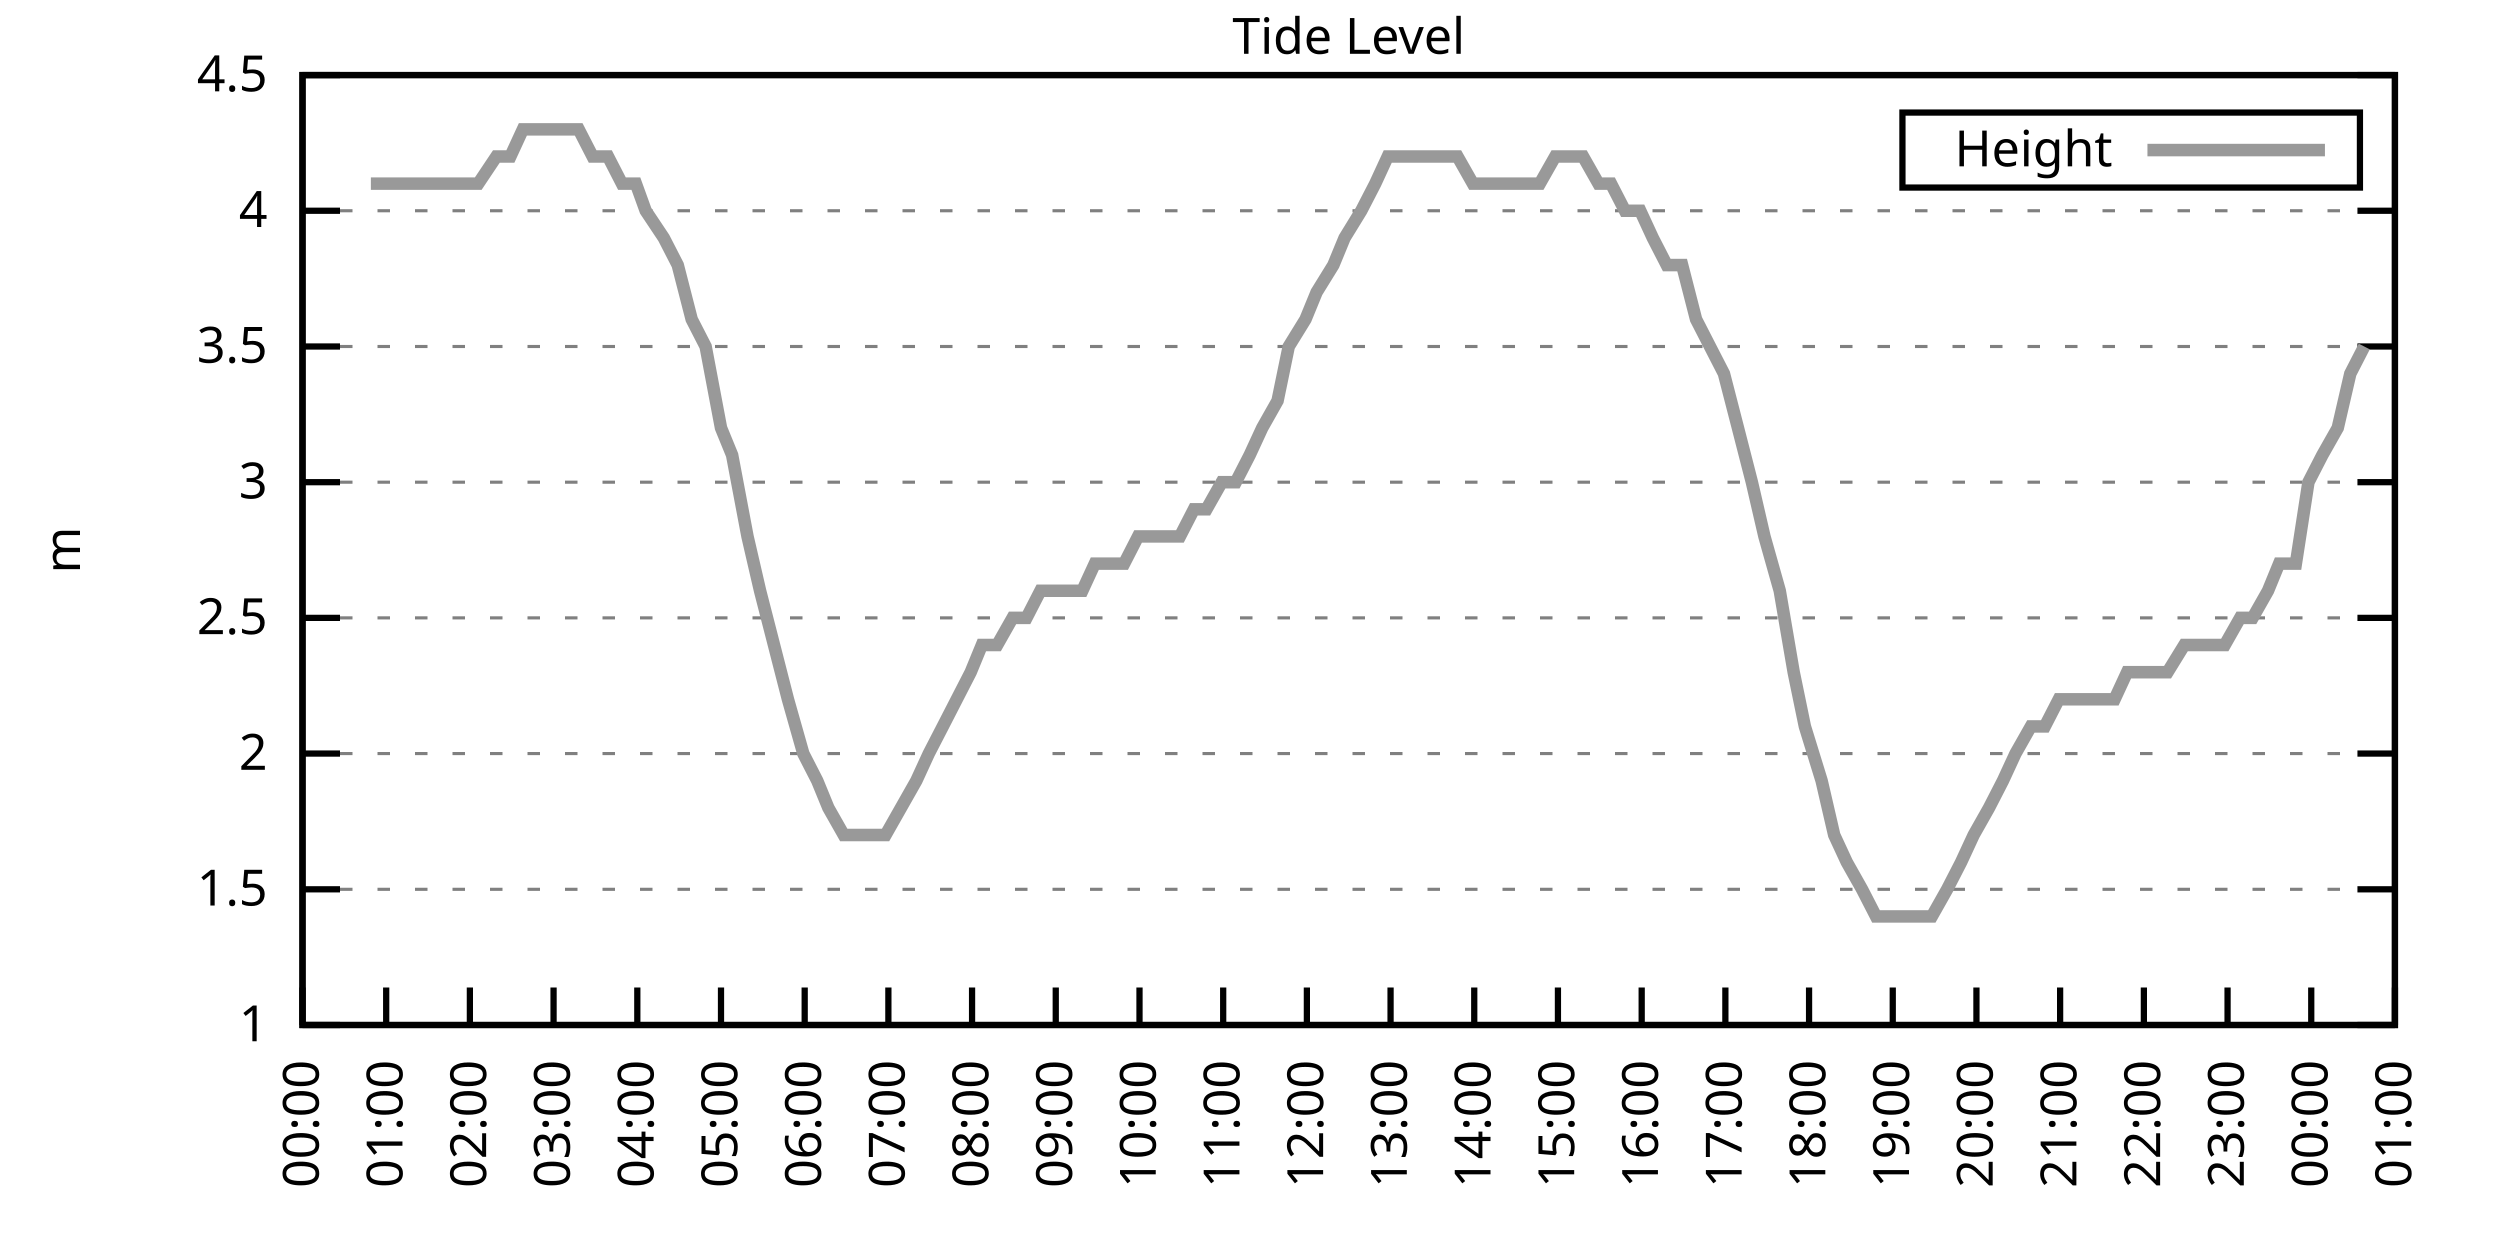
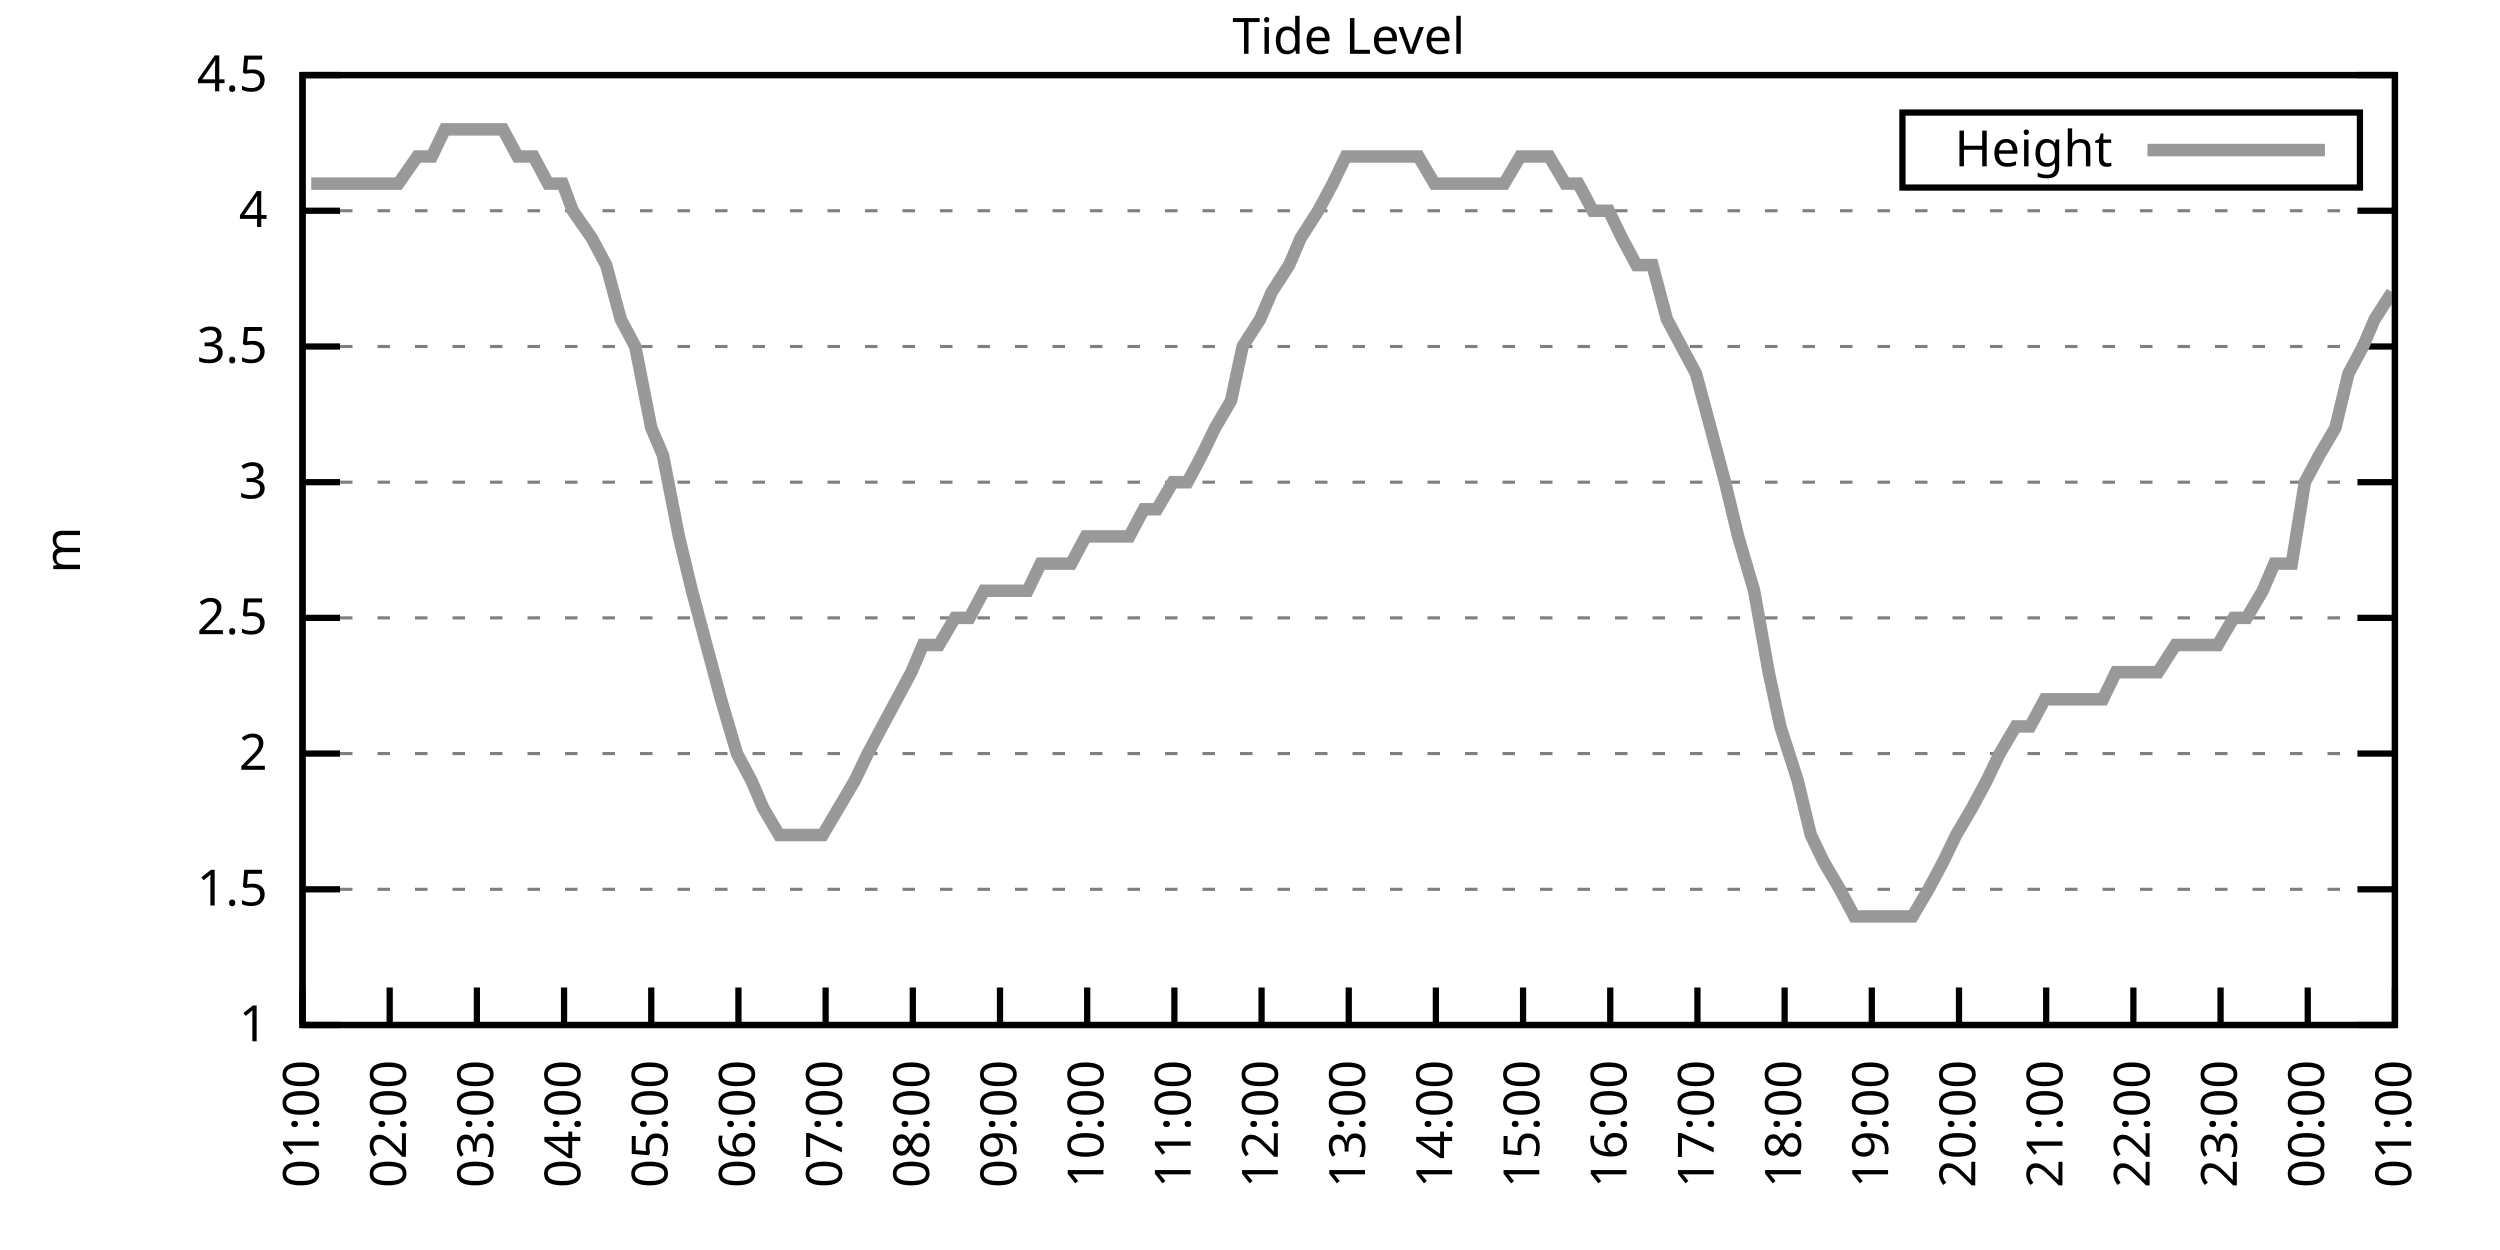
<svg xmlns="http://www.w3.org/2000/svg" xmlns:xlink="http://www.w3.org/1999/xlink" width="400" height="200" viewBox="0 0 400 200">
  <g id="gnuplot_canvas">
    <rect x="0" y="0" width="400" height="200" fill="none" />
    <defs>
      <circle id="gpDot" r="0.5" stroke-width="0.5" stroke="currentColor" />
      <path id="gpPt0" stroke-width="0.333" stroke="currentColor" d="M-1,0 h2 M0,-1 v2" />
      <path id="gpPt1" stroke-width="0.333" stroke="currentColor" d="M-1,-1 L1,1 M1,-1 L-1,1" />
      <path id="gpPt2" stroke-width="0.333" stroke="currentColor" d="M-1,0 L1,0 M0,-1 L0,1 M-1,-1 L1,1 M-1,1 L1,-1" />
      <rect id="gpPt3" stroke-width="0.333" stroke="currentColor" x="-1" y="-1" width="2" height="2" />
      <rect id="gpPt4" stroke-width="0.333" stroke="currentColor" fill="currentColor" x="-1" y="-1" width="2" height="2" />
      <circle id="gpPt5" stroke-width="0.333" stroke="currentColor" cx="0" cy="0" r="1" />
      <use xlink:href="#gpPt5" id="gpPt6" fill="currentColor" stroke="none" />
      <path id="gpPt7" stroke-width="0.333" stroke="currentColor" d="M0,-1.33 L-1.33,0.67 L1.33,0.67 z" />
      <use xlink:href="#gpPt7" id="gpPt8" fill="currentColor" stroke="none" />
      <use xlink:href="#gpPt7" id="gpPt9" stroke="currentColor" transform="rotate(180)" />
      <use xlink:href="#gpPt9" id="gpPt10" fill="currentColor" stroke="none" />
      <use xlink:href="#gpPt3" id="gpPt11" stroke="currentColor" transform="rotate(45)" />
      <use xlink:href="#gpPt11" id="gpPt12" fill="currentColor" stroke="none" />
      <path id="gpPt13" stroke-width="0.333" stroke="currentColor" d="M0,1.330 L1.265,0.411 L0.782,-1.067 L-0.782,-1.076 L-1.265,0.411 z" />
      <use xlink:href="#gpPt13" id="gpPt14" fill="currentColor" stroke="none" />
      <filter id="textbox" filterUnits="objectBoundingBox" x="0" y="0" height="1" width="1">
        <feFlood flood-color="white" flood-opacity="1" result="bgnd" />
        <feComposite in="SourceGraphic" in2="bgnd" operator="atop" />
      </filter>
      <filter id="greybox" filterUnits="objectBoundingBox" x="0" y="0" height="1" width="1">
        <feFlood flood-color="lightgrey" flood-opacity="1" result="grey" />
        <feComposite in="SourceGraphic" in2="grey" operator="atop" />
      </filter>
    </defs>
    <g fill="none" color="white" stroke="currentColor" stroke-width="1.00" stroke-linecap="butt" stroke-linejoin="miter">
</g>
    <g fill="none" color="black" stroke="currentColor" stroke-width="1.00" stroke-linecap="butt" stroke-linejoin="miter">
      <g stroke="none" shape-rendering="crispEdges">
        <polygon fill="rgb(255, 255, 255)" points="48.40,164.00 383.18,164.00 383.18,12.02 48.40,12.02 " />
      </g>
    </g>
    <g fill="none" color="black" stroke="currentColor" stroke-width="1.00" stroke-linecap="butt" stroke-linejoin="miter">
</g>
    <g fill="none" color="black" stroke="black" stroke-width="0.50" stroke-linecap="butt" stroke-linejoin="miter">
</g>
    <g fill="none" color="gray" stroke="currentColor" stroke-width="0.50" stroke-linecap="butt" stroke-linejoin="miter">
      <path stroke="gray" stroke-dasharray="2,4" class="gridline" d="M48.40,164.00 L383.19,164.00  " />
    </g>
    <g fill="none" color="gray" stroke="gray" stroke-width="1.00" stroke-linecap="butt" stroke-linejoin="miter">
</g>
    <g fill="none" color="black" stroke="currentColor" stroke-width="1.00" stroke-linecap="butt" stroke-linejoin="miter">
      <path stroke="black" d="M48.40,164.00 L54.40,164.00 M383.19,164.00 L377.19,164.00  " />
      <g transform="translate(42.80,166.60)" stroke="none" fill="black" font-family="Sans" font-size="8.00" text-anchor="end">
        <text>
          <tspan font-family="Sans"> 1</tspan>
        </text>
      </g>
    </g>
    <g fill="none" color="black" stroke="currentColor" stroke-width="1.00" stroke-linecap="butt" stroke-linejoin="miter">
</g>
    <g fill="none" color="black" stroke="black" stroke-width="0.50" stroke-linecap="butt" stroke-linejoin="miter">
</g>
    <g fill="none" color="gray" stroke="currentColor" stroke-width="0.50" stroke-linecap="butt" stroke-linejoin="miter">
      <path stroke="gray" stroke-dasharray="2,4" class="gridline" d="M48.40,142.29 L383.19,142.29  " />
    </g>
    <g fill="none" color="gray" stroke="gray" stroke-width="1.00" stroke-linecap="butt" stroke-linejoin="miter">
</g>
    <g fill="none" color="black" stroke="currentColor" stroke-width="1.00" stroke-linecap="butt" stroke-linejoin="miter">
      <path stroke="black" d="M48.40,142.29 L54.40,142.29 M383.19,142.29 L377.19,142.29  " />
      <g transform="translate(42.80,144.89)" stroke="none" fill="black" font-family="Sans" font-size="8.00" text-anchor="end">
        <text>
          <tspan font-family="Sans"> 1.5</tspan>
        </text>
      </g>
    </g>
    <g fill="none" color="black" stroke="currentColor" stroke-width="1.00" stroke-linecap="butt" stroke-linejoin="miter">
</g>
    <g fill="none" color="black" stroke="black" stroke-width="0.50" stroke-linecap="butt" stroke-linejoin="miter">
</g>
    <g fill="none" color="gray" stroke="currentColor" stroke-width="0.50" stroke-linecap="butt" stroke-linejoin="miter">
      <path stroke="gray" stroke-dasharray="2,4" class="gridline" d="M48.40,120.57 L383.19,120.57  " />
    </g>
    <g fill="none" color="gray" stroke="gray" stroke-width="1.00" stroke-linecap="butt" stroke-linejoin="miter">
</g>
    <g fill="none" color="black" stroke="currentColor" stroke-width="1.00" stroke-linecap="butt" stroke-linejoin="miter">
      <path stroke="black" d="M48.40,120.57 L54.40,120.57 M383.19,120.57 L377.19,120.57  " />
      <g transform="translate(42.80,123.17)" stroke="none" fill="black" font-family="Sans" font-size="8.00" text-anchor="end">
        <text>
          <tspan font-family="Sans"> 2</tspan>
        </text>
      </g>
    </g>
    <g fill="none" color="black" stroke="currentColor" stroke-width="1.00" stroke-linecap="butt" stroke-linejoin="miter">
</g>
    <g fill="none" color="black" stroke="black" stroke-width="0.50" stroke-linecap="butt" stroke-linejoin="miter">
</g>
    <g fill="none" color="gray" stroke="currentColor" stroke-width="0.50" stroke-linecap="butt" stroke-linejoin="miter">
      <path stroke="gray" stroke-dasharray="2,4" class="gridline" d="M48.40,98.86 L383.19,98.86  " />
    </g>
    <g fill="none" color="gray" stroke="gray" stroke-width="1.00" stroke-linecap="butt" stroke-linejoin="miter">
</g>
    <g fill="none" color="black" stroke="currentColor" stroke-width="1.00" stroke-linecap="butt" stroke-linejoin="miter">
      <path stroke="black" d="M48.40,98.86 L54.40,98.86 M383.19,98.86 L377.19,98.86  " />
      <g transform="translate(42.80,101.46)" stroke="none" fill="black" font-family="Sans" font-size="8.00" text-anchor="end">
        <text>
          <tspan font-family="Sans"> 2.5</tspan>
        </text>
      </g>
    </g>
    <g fill="none" color="black" stroke="currentColor" stroke-width="1.00" stroke-linecap="butt" stroke-linejoin="miter">
</g>
    <g fill="none" color="black" stroke="black" stroke-width="0.50" stroke-linecap="butt" stroke-linejoin="miter">
</g>
    <g fill="none" color="gray" stroke="currentColor" stroke-width="0.50" stroke-linecap="butt" stroke-linejoin="miter">
      <path stroke="gray" stroke-dasharray="2,4" class="gridline" d="M48.40,77.15 L383.19,77.15  " />
    </g>
    <g fill="none" color="gray" stroke="gray" stroke-width="1.00" stroke-linecap="butt" stroke-linejoin="miter">
</g>
    <g fill="none" color="black" stroke="currentColor" stroke-width="1.00" stroke-linecap="butt" stroke-linejoin="miter">
      <path stroke="black" d="M48.40,77.15 L54.40,77.15 M383.19,77.15 L377.19,77.15  " />
      <g transform="translate(42.80,79.75)" stroke="none" fill="black" font-family="Sans" font-size="8.00" text-anchor="end">
        <text>
          <tspan font-family="Sans"> 3</tspan>
        </text>
      </g>
    </g>
    <g fill="none" color="black" stroke="currentColor" stroke-width="1.00" stroke-linecap="butt" stroke-linejoin="miter">
</g>
    <g fill="none" color="black" stroke="black" stroke-width="0.50" stroke-linecap="butt" stroke-linejoin="miter">
</g>
    <g fill="none" color="gray" stroke="currentColor" stroke-width="0.50" stroke-linecap="butt" stroke-linejoin="miter">
      <path stroke="gray" stroke-dasharray="2,4" class="gridline" d="M48.40,55.44 L383.19,55.44  " />
    </g>
    <g fill="none" color="gray" stroke="gray" stroke-width="1.00" stroke-linecap="butt" stroke-linejoin="miter">
</g>
    <g fill="none" color="black" stroke="currentColor" stroke-width="1.00" stroke-linecap="butt" stroke-linejoin="miter">
      <path stroke="black" d="M48.40,55.44 L54.40,55.44 M383.19,55.44 L377.19,55.44  " />
      <g transform="translate(42.80,58.04)" stroke="none" fill="black" font-family="Sans" font-size="8.00" text-anchor="end">
        <text>
          <tspan font-family="Sans"> 3.5</tspan>
        </text>
      </g>
    </g>
    <g fill="none" color="black" stroke="currentColor" stroke-width="1.00" stroke-linecap="butt" stroke-linejoin="miter">
</g>
    <g fill="none" color="black" stroke="black" stroke-width="0.50" stroke-linecap="butt" stroke-linejoin="miter">
</g>
    <g fill="none" color="gray" stroke="currentColor" stroke-width="0.50" stroke-linecap="butt" stroke-linejoin="miter">
      <path stroke="gray" stroke-dasharray="2,4" class="gridline" d="M48.40,33.72 L383.19,33.72  " />
    </g>
    <g fill="none" color="gray" stroke="gray" stroke-width="1.00" stroke-linecap="butt" stroke-linejoin="miter">
</g>
    <g fill="none" color="black" stroke="currentColor" stroke-width="1.00" stroke-linecap="butt" stroke-linejoin="miter">
      <path stroke="black" d="M48.40,33.72 L54.40,33.72 M383.19,33.72 L377.19,33.72  " />
      <g transform="translate(42.80,36.32)" stroke="none" fill="black" font-family="Sans" font-size="8.00" text-anchor="end">
        <text>
          <tspan font-family="Sans"> 4</tspan>
        </text>
      </g>
    </g>
    <g fill="none" color="black" stroke="currentColor" stroke-width="1.00" stroke-linecap="butt" stroke-linejoin="miter">
</g>
    <g fill="none" color="black" stroke="black" stroke-width="0.50" stroke-linecap="butt" stroke-linejoin="miter">
</g>
    <g fill="none" color="gray" stroke="currentColor" stroke-width="0.50" stroke-linecap="butt" stroke-linejoin="miter">
      <path stroke="gray" stroke-dasharray="2,4" class="gridline" d="M48.40,12.01 L383.19,12.01  " />
    </g>
    <g fill="none" color="gray" stroke="gray" stroke-width="1.00" stroke-linecap="butt" stroke-linejoin="miter">
</g>
    <g fill="none" color="black" stroke="currentColor" stroke-width="1.00" stroke-linecap="butt" stroke-linejoin="miter">
      <path stroke="black" d="M48.40,12.01 L54.40,12.01 M383.19,12.01 L377.19,12.01  " />
      <g transform="translate(42.80,14.61)" stroke="none" fill="black" font-family="Sans" font-size="8.00" text-anchor="end">
        <text>
          <tspan font-family="Sans"> 4.5</tspan>
        </text>
      </g>
    </g>
    <g fill="none" color="black" stroke="currentColor" stroke-width="1.00" stroke-linecap="butt" stroke-linejoin="miter">
      <path stroke="black" d="M48.40,164.00 L48.40,158.00  " />
      <g transform="translate(51.00,169.60) rotate(270.00)" stroke="none" fill="black" font-family="Sans" font-size="8.00" text-anchor="end">
        <text>
-           <tspan font-family="Sans">00:00</tspan>
-         </text>
-       </g>
-     </g>
-     <g fill="none" color="black" stroke="currentColor" stroke-width="1.00" stroke-linecap="butt" stroke-linejoin="miter">
-       <path stroke="black" d="M61.79,164.00 L61.79,158.00  " />
-       <g transform="translate(64.39,169.60) rotate(270.00)" stroke="none" fill="black" font-family="Sans" font-size="8.00" text-anchor="end">
-         <text>
          <tspan font-family="Sans">01:00</tspan>
        </text>
      </g>
    </g>
    <g fill="none" color="black" stroke="currentColor" stroke-width="1.00" stroke-linecap="butt" stroke-linejoin="miter">
-       <path stroke="black" d="M75.18,164.00 L75.18,158.00  " />
-       <g transform="translate(77.78,169.60) rotate(270.00)" stroke="none" fill="black" font-family="Sans" font-size="8.00" text-anchor="end">
+       <path stroke="black" d="M62.35,164.00 L62.35,158.00  " />
+       <g transform="translate(64.95,169.60) rotate(270.00)" stroke="none" fill="black" font-family="Sans" font-size="8.00" text-anchor="end">
        <text>
          <tspan font-family="Sans">02:00</tspan>
        </text>
      </g>
    </g>
    <g fill="none" color="black" stroke="currentColor" stroke-width="1.00" stroke-linecap="butt" stroke-linejoin="miter">
-       <path stroke="black" d="M88.57,164.00 L88.57,158.00  " />
-       <g transform="translate(91.17,169.60) rotate(270.00)" stroke="none" fill="black" font-family="Sans" font-size="8.00" text-anchor="end">
+       <path stroke="black" d="M76.30,164.00 L76.30,158.00  " />
+       <g transform="translate(78.90,169.60) rotate(270.00)" stroke="none" fill="black" font-family="Sans" font-size="8.00" text-anchor="end">
        <text>
          <tspan font-family="Sans">03:00</tspan>
        </text>
      </g>
    </g>
    <g fill="none" color="black" stroke="currentColor" stroke-width="1.00" stroke-linecap="butt" stroke-linejoin="miter">
-       <path stroke="black" d="M101.97,164.00 L101.97,158.00  " />
-       <g transform="translate(104.57,169.60) rotate(270.00)" stroke="none" fill="black" font-family="Sans" font-size="8.00" text-anchor="end">
+       <path stroke="black" d="M90.25,164.00 L90.25,158.00  " />
+       <g transform="translate(92.85,169.60) rotate(270.00)" stroke="none" fill="black" font-family="Sans" font-size="8.00" text-anchor="end">
        <text>
          <tspan font-family="Sans">04:00</tspan>
        </text>
      </g>
    </g>
    <g fill="none" color="black" stroke="currentColor" stroke-width="1.00" stroke-linecap="butt" stroke-linejoin="miter">
-       <path stroke="black" d="M115.36,164.00 L115.36,158.00  " />
-       <g transform="translate(117.96,169.60) rotate(270.00)" stroke="none" fill="black" font-family="Sans" font-size="8.00" text-anchor="end">
+       <path stroke="black" d="M104.20,164.00 L104.20,158.00  " />
+       <g transform="translate(106.80,169.60) rotate(270.00)" stroke="none" fill="black" font-family="Sans" font-size="8.00" text-anchor="end">
        <text>
          <tspan font-family="Sans">05:00</tspan>
        </text>
      </g>
    </g>
    <g fill="none" color="black" stroke="currentColor" stroke-width="1.00" stroke-linecap="butt" stroke-linejoin="miter">
-       <path stroke="black" d="M128.75,164.00 L128.75,158.00  " />
-       <g transform="translate(131.35,169.60) rotate(270.00)" stroke="none" fill="black" font-family="Sans" font-size="8.00" text-anchor="end">
+       <path stroke="black" d="M118.15,164.00 L118.15,158.00  " />
+       <g transform="translate(120.75,169.60) rotate(270.00)" stroke="none" fill="black" font-family="Sans" font-size="8.00" text-anchor="end">
        <text>
          <tspan font-family="Sans">06:00</tspan>
        </text>
      </g>
    </g>
    <g fill="none" color="black" stroke="currentColor" stroke-width="1.00" stroke-linecap="butt" stroke-linejoin="miter">
-       <path stroke="black" d="M142.14,164.00 L142.14,158.00  " />
-       <g transform="translate(144.74,169.60) rotate(270.00)" stroke="none" fill="black" font-family="Sans" font-size="8.00" text-anchor="end">
+       <path stroke="black" d="M132.10,164.00 L132.10,158.00  " />
+       <g transform="translate(134.70,169.60) rotate(270.00)" stroke="none" fill="black" font-family="Sans" font-size="8.00" text-anchor="end">
        <text>
          <tspan font-family="Sans">07:00</tspan>
        </text>
      </g>
    </g>
    <g fill="none" color="black" stroke="currentColor" stroke-width="1.00" stroke-linecap="butt" stroke-linejoin="miter">
-       <path stroke="black" d="M155.53,164.00 L155.53,158.00  " />
-       <g transform="translate(158.13,169.60) rotate(270.00)" stroke="none" fill="black" font-family="Sans" font-size="8.00" text-anchor="end">
+       <path stroke="black" d="M146.05,164.00 L146.05,158.00  " />
+       <g transform="translate(148.65,169.60) rotate(270.00)" stroke="none" fill="black" font-family="Sans" font-size="8.00" text-anchor="end">
        <text>
          <tspan font-family="Sans">08:00</tspan>
        </text>
      </g>
    </g>
    <g fill="none" color="black" stroke="currentColor" stroke-width="1.00" stroke-linecap="butt" stroke-linejoin="miter">
-       <path stroke="black" d="M168.92,164.00 L168.92,158.00  " />
-       <g transform="translate(171.52,169.60) rotate(270.00)" stroke="none" fill="black" font-family="Sans" font-size="8.00" text-anchor="end">
+       <path stroke="black" d="M160.00,164.00 L160.00,158.00  " />
+       <g transform="translate(162.60,169.60) rotate(270.00)" stroke="none" fill="black" font-family="Sans" font-size="8.00" text-anchor="end">
        <text>
          <tspan font-family="Sans">09:00</tspan>
        </text>
      </g>
    </g>
    <g fill="none" color="black" stroke="currentColor" stroke-width="1.00" stroke-linecap="butt" stroke-linejoin="miter">
-       <path stroke="black" d="M182.32,164.00 L182.32,158.00  " />
-       <g transform="translate(184.92,169.60) rotate(270.00)" stroke="none" fill="black" font-family="Sans" font-size="8.00" text-anchor="end">
+       <path stroke="black" d="M173.95,164.00 L173.95,158.00  " />
+       <g transform="translate(176.55,169.60) rotate(270.00)" stroke="none" fill="black" font-family="Sans" font-size="8.00" text-anchor="end">
        <text>
          <tspan font-family="Sans">10:00</tspan>
        </text>
      </g>
    </g>
    <g fill="none" color="black" stroke="currentColor" stroke-width="1.00" stroke-linecap="butt" stroke-linejoin="miter">
-       <path stroke="black" d="M195.71,164.00 L195.71,158.00  " />
-       <g transform="translate(198.31,169.60) rotate(270.00)" stroke="none" fill="black" font-family="Sans" font-size="8.00" text-anchor="end">
+       <path stroke="black" d="M187.90,164.00 L187.90,158.00  " />
+       <g transform="translate(190.50,169.60) rotate(270.00)" stroke="none" fill="black" font-family="Sans" font-size="8.00" text-anchor="end">
        <text>
          <tspan font-family="Sans">11:00</tspan>
        </text>
      </g>
    </g>
    <g fill="none" color="black" stroke="currentColor" stroke-width="1.00" stroke-linecap="butt" stroke-linejoin="miter">
-       <path stroke="black" d="M209.10,164.00 L209.10,158.00  " />
-       <g transform="translate(211.70,169.60) rotate(270.00)" stroke="none" fill="black" font-family="Sans" font-size="8.00" text-anchor="end">
+       <path stroke="black" d="M201.85,164.00 L201.85,158.00  " />
+       <g transform="translate(204.45,169.60) rotate(270.00)" stroke="none" fill="black" font-family="Sans" font-size="8.00" text-anchor="end">
        <text>
          <tspan font-family="Sans">12:00</tspan>
        </text>
      </g>
    </g>
    <g fill="none" color="black" stroke="currentColor" stroke-width="1.00" stroke-linecap="butt" stroke-linejoin="miter">
-       <path stroke="black" d="M222.49,164.00 L222.49,158.00  " />
-       <g transform="translate(225.09,169.60) rotate(270.00)" stroke="none" fill="black" font-family="Sans" font-size="8.00" text-anchor="end">
+       <path stroke="black" d="M215.80,164.00 L215.80,158.00  " />
+       <g transform="translate(218.40,169.60) rotate(270.00)" stroke="none" fill="black" font-family="Sans" font-size="8.00" text-anchor="end">
        <text>
          <tspan font-family="Sans">13:00</tspan>
        </text>
      </g>
    </g>
    <g fill="none" color="black" stroke="currentColor" stroke-width="1.00" stroke-linecap="butt" stroke-linejoin="miter">
-       <path stroke="black" d="M235.88,164.00 L235.88,158.00  " />
-       <g transform="translate(238.48,169.60) rotate(270.00)" stroke="none" fill="black" font-family="Sans" font-size="8.00" text-anchor="end">
+       <path stroke="black" d="M229.74,164.00 L229.74,158.00  " />
+       <g transform="translate(232.34,169.60) rotate(270.00)" stroke="none" fill="black" font-family="Sans" font-size="8.00" text-anchor="end">
        <text>
          <tspan font-family="Sans">14:00</tspan>
        </text>
      </g>
    </g>
    <g fill="none" color="black" stroke="currentColor" stroke-width="1.00" stroke-linecap="butt" stroke-linejoin="miter">
-       <path stroke="black" d="M249.27,164.00 L249.27,158.00  " />
-       <g transform="translate(251.87,169.60) rotate(270.00)" stroke="none" fill="black" font-family="Sans" font-size="8.00" text-anchor="end">
+       <path stroke="black" d="M243.69,164.00 L243.69,158.00  " />
+       <g transform="translate(246.29,169.60) rotate(270.00)" stroke="none" fill="black" font-family="Sans" font-size="8.00" text-anchor="end">
        <text>
          <tspan font-family="Sans">15:00</tspan>
        </text>
      </g>
    </g>
    <g fill="none" color="black" stroke="currentColor" stroke-width="1.00" stroke-linecap="butt" stroke-linejoin="miter">
-       <path stroke="black" d="M262.67,164.00 L262.67,158.00  " />
-       <g transform="translate(265.27,169.60) rotate(270.00)" stroke="none" fill="black" font-family="Sans" font-size="8.00" text-anchor="end">
+       <path stroke="black" d="M257.64,164.00 L257.64,158.00  " />
+       <g transform="translate(260.24,169.60) rotate(270.00)" stroke="none" fill="black" font-family="Sans" font-size="8.00" text-anchor="end">
        <text>
          <tspan font-family="Sans">16:00</tspan>
        </text>
      </g>
    </g>
    <g fill="none" color="black" stroke="currentColor" stroke-width="1.00" stroke-linecap="butt" stroke-linejoin="miter">
-       <path stroke="black" d="M276.06,164.00 L276.06,158.00  " />
-       <g transform="translate(278.66,169.60) rotate(270.00)" stroke="none" fill="black" font-family="Sans" font-size="8.00" text-anchor="end">
+       <path stroke="black" d="M271.59,164.00 L271.59,158.00  " />
+       <g transform="translate(274.19,169.60) rotate(270.00)" stroke="none" fill="black" font-family="Sans" font-size="8.00" text-anchor="end">
        <text>
          <tspan font-family="Sans">17:00</tspan>
        </text>
      </g>
    </g>
    <g fill="none" color="black" stroke="currentColor" stroke-width="1.00" stroke-linecap="butt" stroke-linejoin="miter">
-       <path stroke="black" d="M289.45,164.00 L289.45,158.00  " />
-       <g transform="translate(292.05,169.60) rotate(270.00)" stroke="none" fill="black" font-family="Sans" font-size="8.00" text-anchor="end">
+       <path stroke="black" d="M285.54,164.00 L285.54,158.00  " />
+       <g transform="translate(288.14,169.60) rotate(270.00)" stroke="none" fill="black" font-family="Sans" font-size="8.00" text-anchor="end">
        <text>
          <tspan font-family="Sans">18:00</tspan>
        </text>
      </g>
    </g>
    <g fill="none" color="black" stroke="currentColor" stroke-width="1.00" stroke-linecap="butt" stroke-linejoin="miter">
-       <path stroke="black" d="M302.84,164.00 L302.84,158.00  " />
-       <g transform="translate(305.44,169.60) rotate(270.00)" stroke="none" fill="black" font-family="Sans" font-size="8.00" text-anchor="end">
+       <path stroke="black" d="M299.49,164.00 L299.49,158.00  " />
+       <g transform="translate(302.09,169.60) rotate(270.00)" stroke="none" fill="black" font-family="Sans" font-size="8.00" text-anchor="end">
        <text>
          <tspan font-family="Sans">19:00</tspan>
        </text>
      </g>
    </g>
    <g fill="none" color="black" stroke="currentColor" stroke-width="1.00" stroke-linecap="butt" stroke-linejoin="miter">
-       <path stroke="black" d="M316.23,164.00 L316.23,158.00  " />
-       <g transform="translate(318.83,169.60) rotate(270.00)" stroke="none" fill="black" font-family="Sans" font-size="8.00" text-anchor="end">
+       <path stroke="black" d="M313.44,164.00 L313.44,158.00  " />
+       <g transform="translate(316.04,169.60) rotate(270.00)" stroke="none" fill="black" font-family="Sans" font-size="8.00" text-anchor="end">
        <text>
          <tspan font-family="Sans">20:00</tspan>
        </text>
      </g>
    </g>
    <g fill="none" color="black" stroke="currentColor" stroke-width="1.00" stroke-linecap="butt" stroke-linejoin="miter">
-       <path stroke="black" d="M329.62,164.00 L329.62,158.00  " />
-       <g transform="translate(332.22,169.60) rotate(270.00)" stroke="none" fill="black" font-family="Sans" font-size="8.00" text-anchor="end">
+       <path stroke="black" d="M327.39,164.00 L327.39,158.00  " />
+       <g transform="translate(329.99,169.60) rotate(270.00)" stroke="none" fill="black" font-family="Sans" font-size="8.00" text-anchor="end">
        <text>
          <tspan font-family="Sans">21:00</tspan>
        </text>
      </g>
    </g>
    <g fill="none" color="black" stroke="currentColor" stroke-width="1.00" stroke-linecap="butt" stroke-linejoin="miter">
-       <path stroke="black" d="M343.02,164.00 L343.02,158.00  " />
-       <g transform="translate(345.62,169.60) rotate(270.00)" stroke="none" fill="black" font-family="Sans" font-size="8.00" text-anchor="end">
+       <path stroke="black" d="M341.34,164.00 L341.34,158.00  " />
+       <g transform="translate(343.94,169.60) rotate(270.00)" stroke="none" fill="black" font-family="Sans" font-size="8.00" text-anchor="end">
        <text>
          <tspan font-family="Sans">22:00</tspan>
        </text>
      </g>
    </g>
    <g fill="none" color="black" stroke="currentColor" stroke-width="1.00" stroke-linecap="butt" stroke-linejoin="miter">
-       <path stroke="black" d="M356.41,164.00 L356.41,158.00  " />
-       <g transform="translate(359.01,169.60) rotate(270.00)" stroke="none" fill="black" font-family="Sans" font-size="8.00" text-anchor="end">
+       <path stroke="black" d="M355.29,164.00 L355.29,158.00  " />
+       <g transform="translate(357.89,169.60) rotate(270.00)" stroke="none" fill="black" font-family="Sans" font-size="8.00" text-anchor="end">
        <text>
          <tspan font-family="Sans">23:00</tspan>
        </text>
      </g>
    </g>
    <g fill="none" color="black" stroke="currentColor" stroke-width="1.00" stroke-linecap="butt" stroke-linejoin="miter">
-       <path stroke="black" d="M369.80,164.00 L369.80,158.00  " />
-       <g transform="translate(372.40,169.60) rotate(270.00)" stroke="none" fill="black" font-family="Sans" font-size="8.00" text-anchor="end">
+       <path stroke="black" d="M369.24,164.00 L369.24,158.00  " />
+       <g transform="translate(371.84,169.60) rotate(270.00)" stroke="none" fill="black" font-family="Sans" font-size="8.00" text-anchor="end">
        <text>
          <tspan font-family="Sans">00:00</tspan>
        </text>
      </g>
    </g>
    <g fill="none" color="black" stroke="currentColor" stroke-width="1.00" stroke-linecap="butt" stroke-linejoin="miter">
      <path stroke="black" d="M383.19,164.00 L383.19,158.00  " />
      <g transform="translate(385.79,169.60) rotate(270.00)" stroke="none" fill="black" font-family="Sans" font-size="8.00" text-anchor="end">
        <text>
          <tspan font-family="Sans">01:00</tspan>
        </text>
      </g>
    </g>
    <g fill="none" color="black" stroke="currentColor" stroke-width="1.00" stroke-linecap="butt" stroke-linejoin="miter">
</g>
    <g fill="none" color="black" stroke="currentColor" stroke-width="1.00" stroke-linecap="butt" stroke-linejoin="miter">
      <path stroke="black" d="M48.40,12.01 L48.40,164.00 L383.19,164.00 L383.19,12.01 L48.40,12.01 Z  " />
    </g>
    <g fill="none" color="black" stroke="currentColor" stroke-width="1.00" stroke-linecap="butt" stroke-linejoin="miter">
</g>
    <g fill="none" color="black" stroke="currentColor" stroke-width="1.00" stroke-linecap="butt" stroke-linejoin="miter">
      <path stroke="black" d="M304.39,30.01 L304.39,18.01 L377.59,18.01 L377.59,30.01 L304.39,30.01 Z  " />
    </g>
    <g id="Tide_level_plot_1">
      <g fill="none" color="white" stroke="black" stroke-width="2.00" stroke-linecap="butt" stroke-linejoin="miter">
</g>
      <g fill="none" color="black" stroke="currentColor" stroke-width="2.00" stroke-linecap="butt" stroke-linejoin="miter">
        <g transform="translate(337.99,26.61)" stroke="none" fill="black" font-family="Sans" font-size="8.00" text-anchor="end">
          <text>
            <tspan font-family="Sans">Height</tspan>
          </text>
        </g>
      </g>
      <g fill="none" color="black" stroke="currentColor" stroke-width="2.00" stroke-linecap="butt" stroke-linejoin="miter">
-         <path stroke="rgb(153, 153, 153)" d="M343.59,24.01 L371.99,24.01 M59.34,29.38 L61.57,29.38 L63.13,29.38 L66.03,29.38 L68.26,29.38 L70.27,29.38   L72.50,29.38 L74.51,29.38 L76.52,29.38 L79.42,25.04 L81.66,25.04 L83.66,20.70 L85.90,20.70 L87.91,20.70   L90.36,20.70 L92.59,20.70 L94.82,25.04 L97.28,25.04 L99.51,29.38 L101.74,29.38 L103.31,33.72 L106.21,38.07   L108.44,42.41 L110.67,51.09 L112.90,55.44 L115.36,68.46 L117.14,72.81 L119.60,85.83 L121.61,94.52 L123.84,103.20   L126.07,111.89 L128.53,120.57 L130.76,124.92 L132.54,129.26 L135.00,133.60 L137.23,133.60 L139.46,133.60 L141.69,133.60   L144.15,129.26 L146.61,124.92 L148.61,120.57 L150.85,116.23 L153.08,111.89 L155.31,107.55 L157.10,103.20 L159.55,103.20   L162.01,98.86 L164.24,98.86 L166.47,94.52 L168.70,94.52 L170.71,94.52 L173.17,94.52 L175.17,90.18 L177.63,90.18   L179.86,90.18 L182.09,85.83 L184.10,85.83 L186.56,85.83 L188.79,85.83 L191.02,81.49 L193.03,81.49 L195.48,77.15   L197.72,77.15 L199.95,72.81 L201.96,68.46 L204.41,64.12 L206.20,55.44 L208.88,51.09 L210.66,46.75 L213.34,42.41   L215.13,38.07 L217.80,33.72 L220.04,29.38 L222.04,25.04 L224.05,25.04 L226.51,25.04 L228.96,25.04 L231.20,25.04   L233.20,25.04 L235.66,29.38 L237.67,29.38 L240.12,29.38 L241.91,29.38 L244.59,29.38 L246.37,29.38 L248.83,25.04   L251.28,25.04 L253.29,25.04 L255.75,29.38 L257.76,29.38 L259.99,33.72 L262.44,33.72 L264.45,38.07 L266.68,42.41   L269.14,42.41 L271.37,51.09 L273.60,55.44 L275.83,59.78 L278.07,68.46 L280.30,77.15 L282.31,85.83 L284.76,94.52   L286.99,107.55 L288.78,116.23 L291.46,124.92 L293.47,133.60 L295.48,137.94 L297.93,142.29 L300.16,146.63 L302.17,146.63   L304.85,146.63 L306.86,146.63 L309.09,146.63 L311.54,142.29 L313.78,137.94 L315.79,133.60 L318.24,129.26 L320.47,124.92   L322.48,120.57 L324.94,116.23 L327.17,116.23 L329.40,111.89 L331.41,111.89 L333.64,111.89 L336.10,111.89 L338.33,111.89   L340.34,107.55 L342.57,107.55 L345.02,107.55 L346.81,107.55 L349.49,103.20 L351.27,103.20 L353.95,103.20 L355.96,103.20   L358.42,98.86 L360.42,98.86 L362.88,94.52 L364.66,90.18 L367.34,90.18 L369.35,77.15 L371.58,72.81 L374.04,68.46   L376.05,59.78 L378.28,55.44  " />
+         <path stroke="rgb(153, 153, 153)" d="M343.59,24.01 L371.99,24.01 M49.79,29.38 L52.82,29.38 L55.14,29.38 L57.23,29.38 L59.56,29.38 L61.65,29.38   L63.74,29.38 L66.77,25.04 L69.09,25.04 L71.18,20.70 L73.51,20.70 L75.60,20.70 L78.16,20.70 L80.48,20.70   L82.81,25.04 L85.37,25.04 L87.69,29.38 L90.02,29.38 L91.64,33.72 L94.67,38.07 L96.99,42.41 L99.32,51.09   L101.64,55.44 L104.20,68.46 L106.06,72.81 L108.62,85.83 L110.71,94.52 L113.03,103.20 L115.36,111.89 L117.92,120.57   L120.24,124.92 L122.10,129.26 L124.66,133.60 L126.98,133.60 L129.31,133.60 L131.63,133.60 L134.19,129.26 L136.75,124.92   L138.84,120.57 L141.16,116.23 L143.49,111.89 L145.81,107.55 L147.67,103.20 L150.23,103.20 L152.79,98.86 L155.11,98.86   L157.44,94.52 L159.76,94.52 L161.86,94.52 L164.41,94.52 L166.51,90.18 L169.06,90.18 L171.39,90.18 L173.71,85.83   L175.81,85.83 L178.36,85.83 L180.69,85.83 L183.01,81.49 L185.11,81.49 L187.66,77.15 L189.99,77.15 L192.31,72.81   L194.41,68.46 L196.96,64.12 L198.82,55.44 L201.61,51.09 L203.47,46.75 L206.26,42.41 L208.12,38.07 L210.91,33.72   L213.24,29.38 L215.33,25.04 L217.42,25.04 L219.98,25.04 L222.54,25.04 L224.86,25.04 L226.95,25.04 L229.51,29.38   L231.60,29.38 L234.16,29.38 L236.02,29.38 L238.81,29.38 L240.67,29.38 L243.23,25.04 L245.79,25.04 L247.88,25.04   L250.44,29.38 L252.53,29.38 L254.85,33.72 L257.41,33.72 L259.50,38.07 L261.83,42.41 L264.39,42.41 L266.71,51.09   L269.04,55.44 L271.36,59.78 L273.69,68.46 L276.01,77.15 L278.10,85.83 L280.66,94.52 L282.99,107.55 L284.85,116.23   L287.64,124.92 L289.73,133.60 L291.82,137.94 L294.38,142.29 L296.70,146.63 L298.80,146.63 L301.58,146.63 L303.68,146.63   L306.00,146.63 L308.56,142.29 L310.88,137.94 L312.98,133.60 L315.53,129.26 L317.86,124.92 L319.95,120.57 L322.51,116.23   L324.83,116.23 L327.16,111.89 L329.25,111.89 L331.58,111.89 L334.13,111.89 L336.46,111.89 L338.55,107.55 L340.88,107.55   L343.43,107.55 L345.29,107.55 L348.08,103.20 L349.94,103.20 L352.73,103.20 L354.83,103.20 L357.38,98.86 L359.48,98.86   L362.03,94.52 L363.89,90.18 L366.68,90.18 L368.78,77.15 L371.10,72.81 L373.66,68.46 L375.75,59.78 L378.08,55.44   L379.94,51.09 L382.73,46.75  " />
      </g>
    </g>
    <g fill="none" color="black" stroke="currentColor" stroke-width="2.00" stroke-linecap="butt" stroke-linejoin="miter">
</g>
    <g fill="none" color="black" stroke="black" stroke-width="1.00" stroke-linecap="butt" stroke-linejoin="miter">
</g>
    <g fill="none" color="black" stroke="currentColor" stroke-width="1.00" stroke-linecap="butt" stroke-linejoin="miter">
      <path stroke="black" d="M48.40,12.01 L48.40,164.00 L383.19,164.00 L383.19,12.01 L48.40,12.01 Z  " />
      <g transform="translate(12.80,88.01) rotate(270.00)" stroke="none" fill="black" font-family="Sans" font-size="8.00" text-anchor="middle">
        <text>
          <tspan font-family="Sans">m</tspan>
        </text>
      </g>
    </g>
    <g fill="none" color="black" stroke="currentColor" stroke-width="1.00" stroke-linecap="butt" stroke-linejoin="miter">
</g>
    <g fill="none" color="black" stroke="currentColor" stroke-width="1.00" stroke-linecap="butt" stroke-linejoin="miter">
      <g transform="translate(215.79,8.61)" stroke="none" fill="black" font-family="Sans" font-size="8.00" text-anchor="middle">
        <text>
          <tspan font-family="Sans">Tide Level</tspan>
        </text>
      </g>
    </g>
    <g fill="none" color="black" stroke="currentColor" stroke-width="1.00" stroke-linecap="butt" stroke-linejoin="miter">
</g>
  </g>
</svg>
